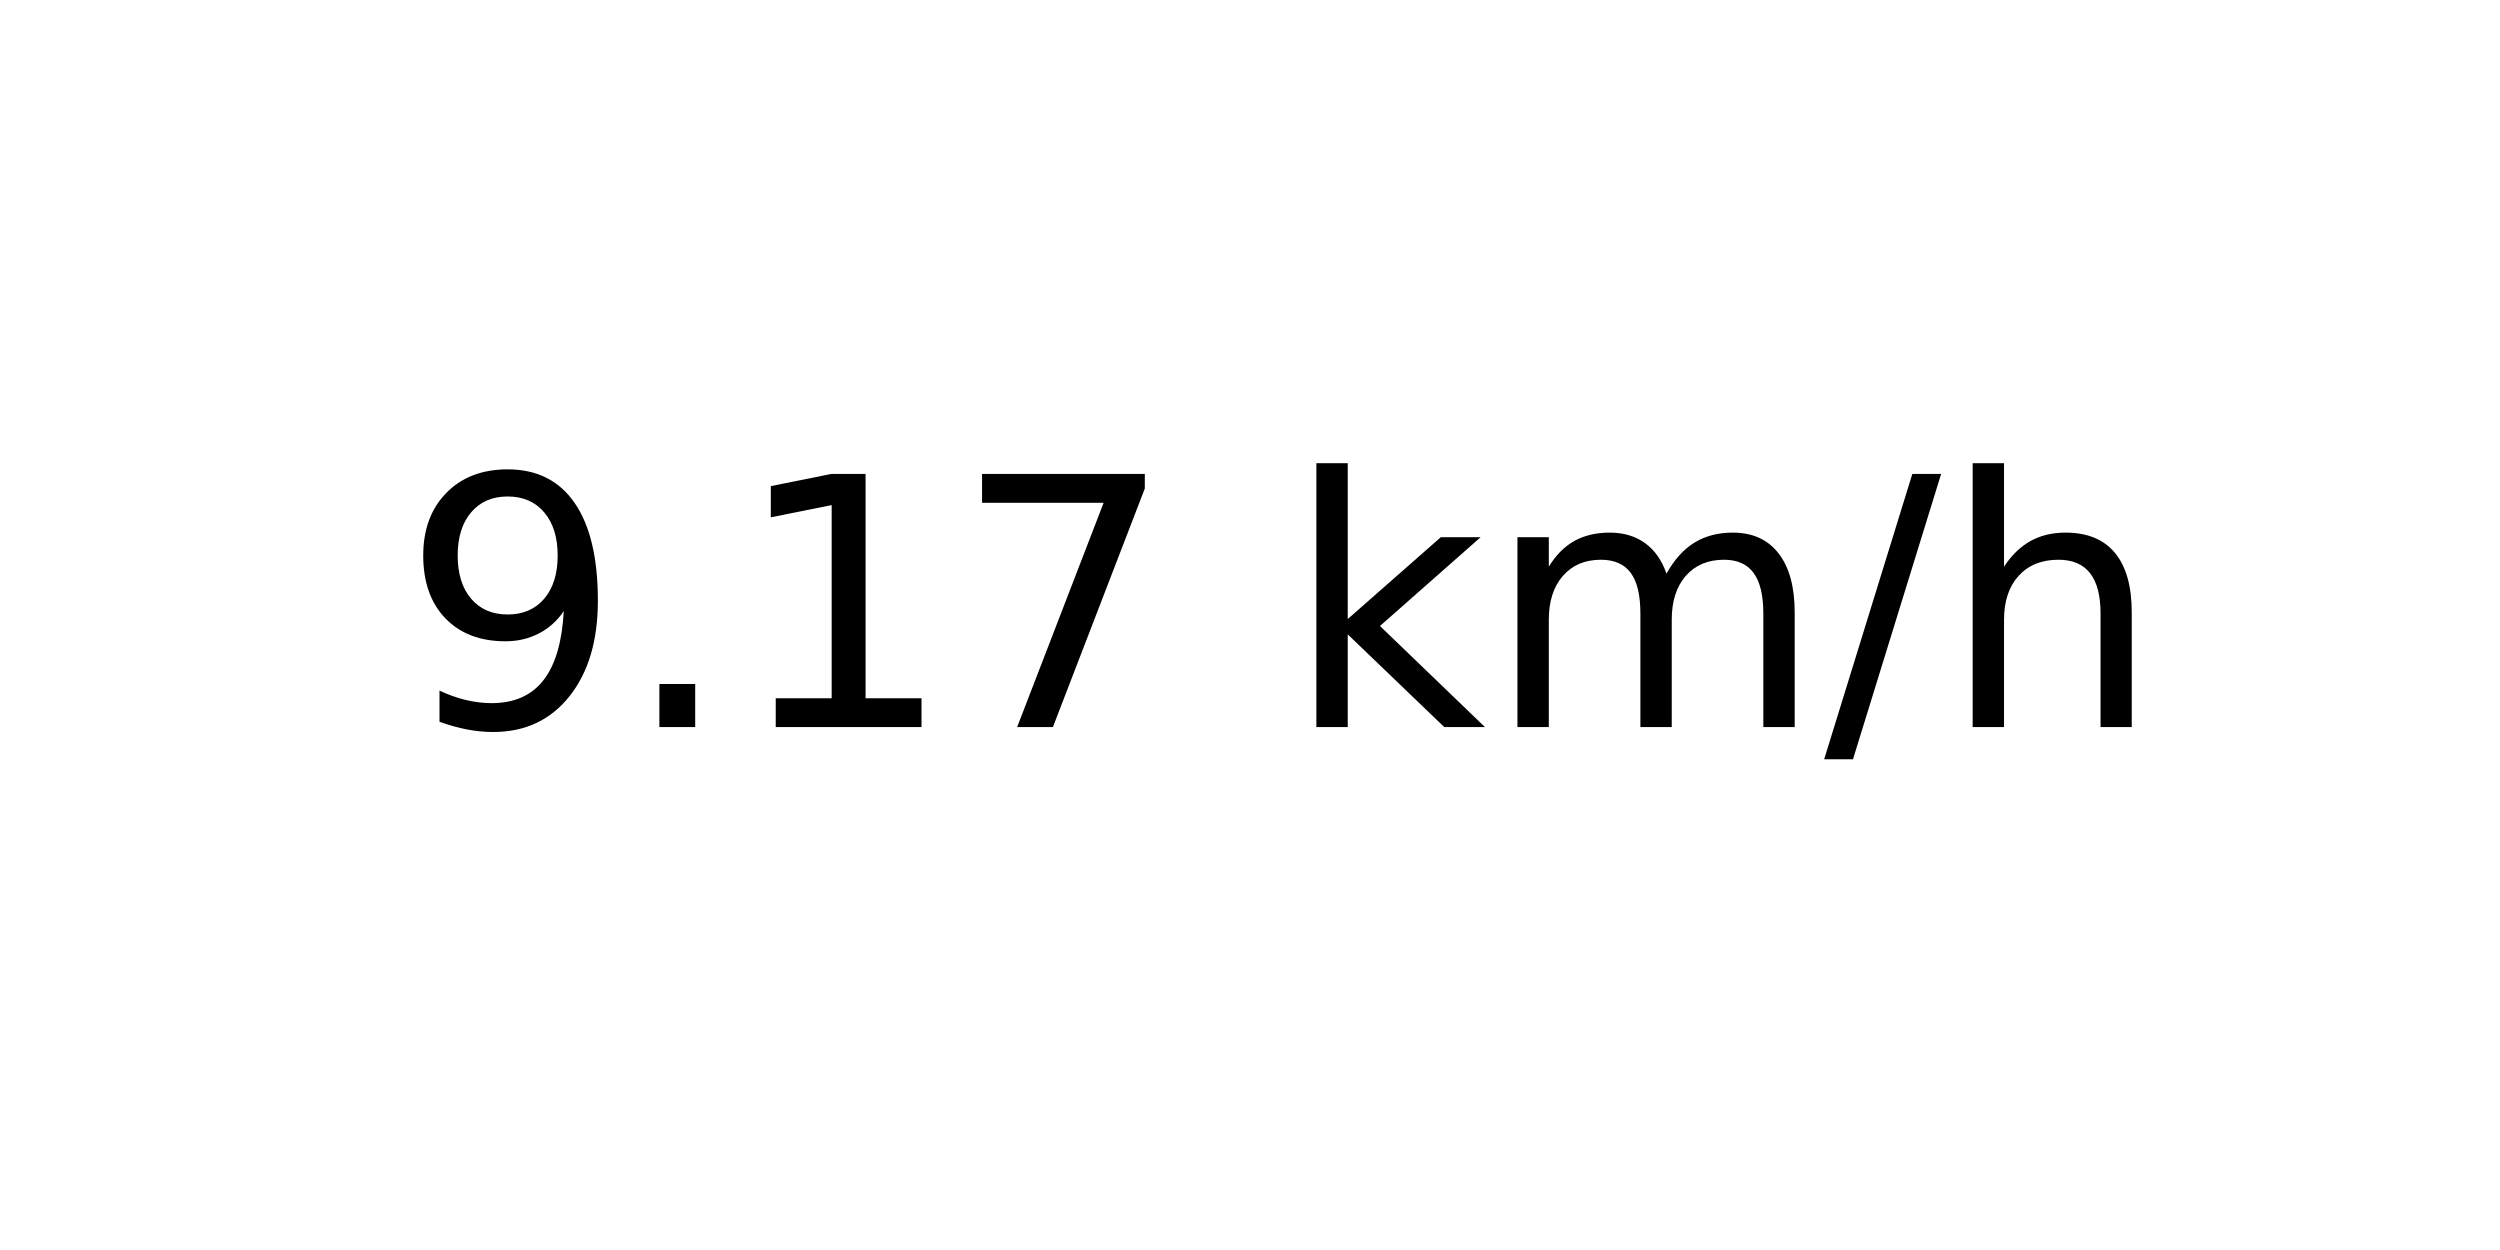
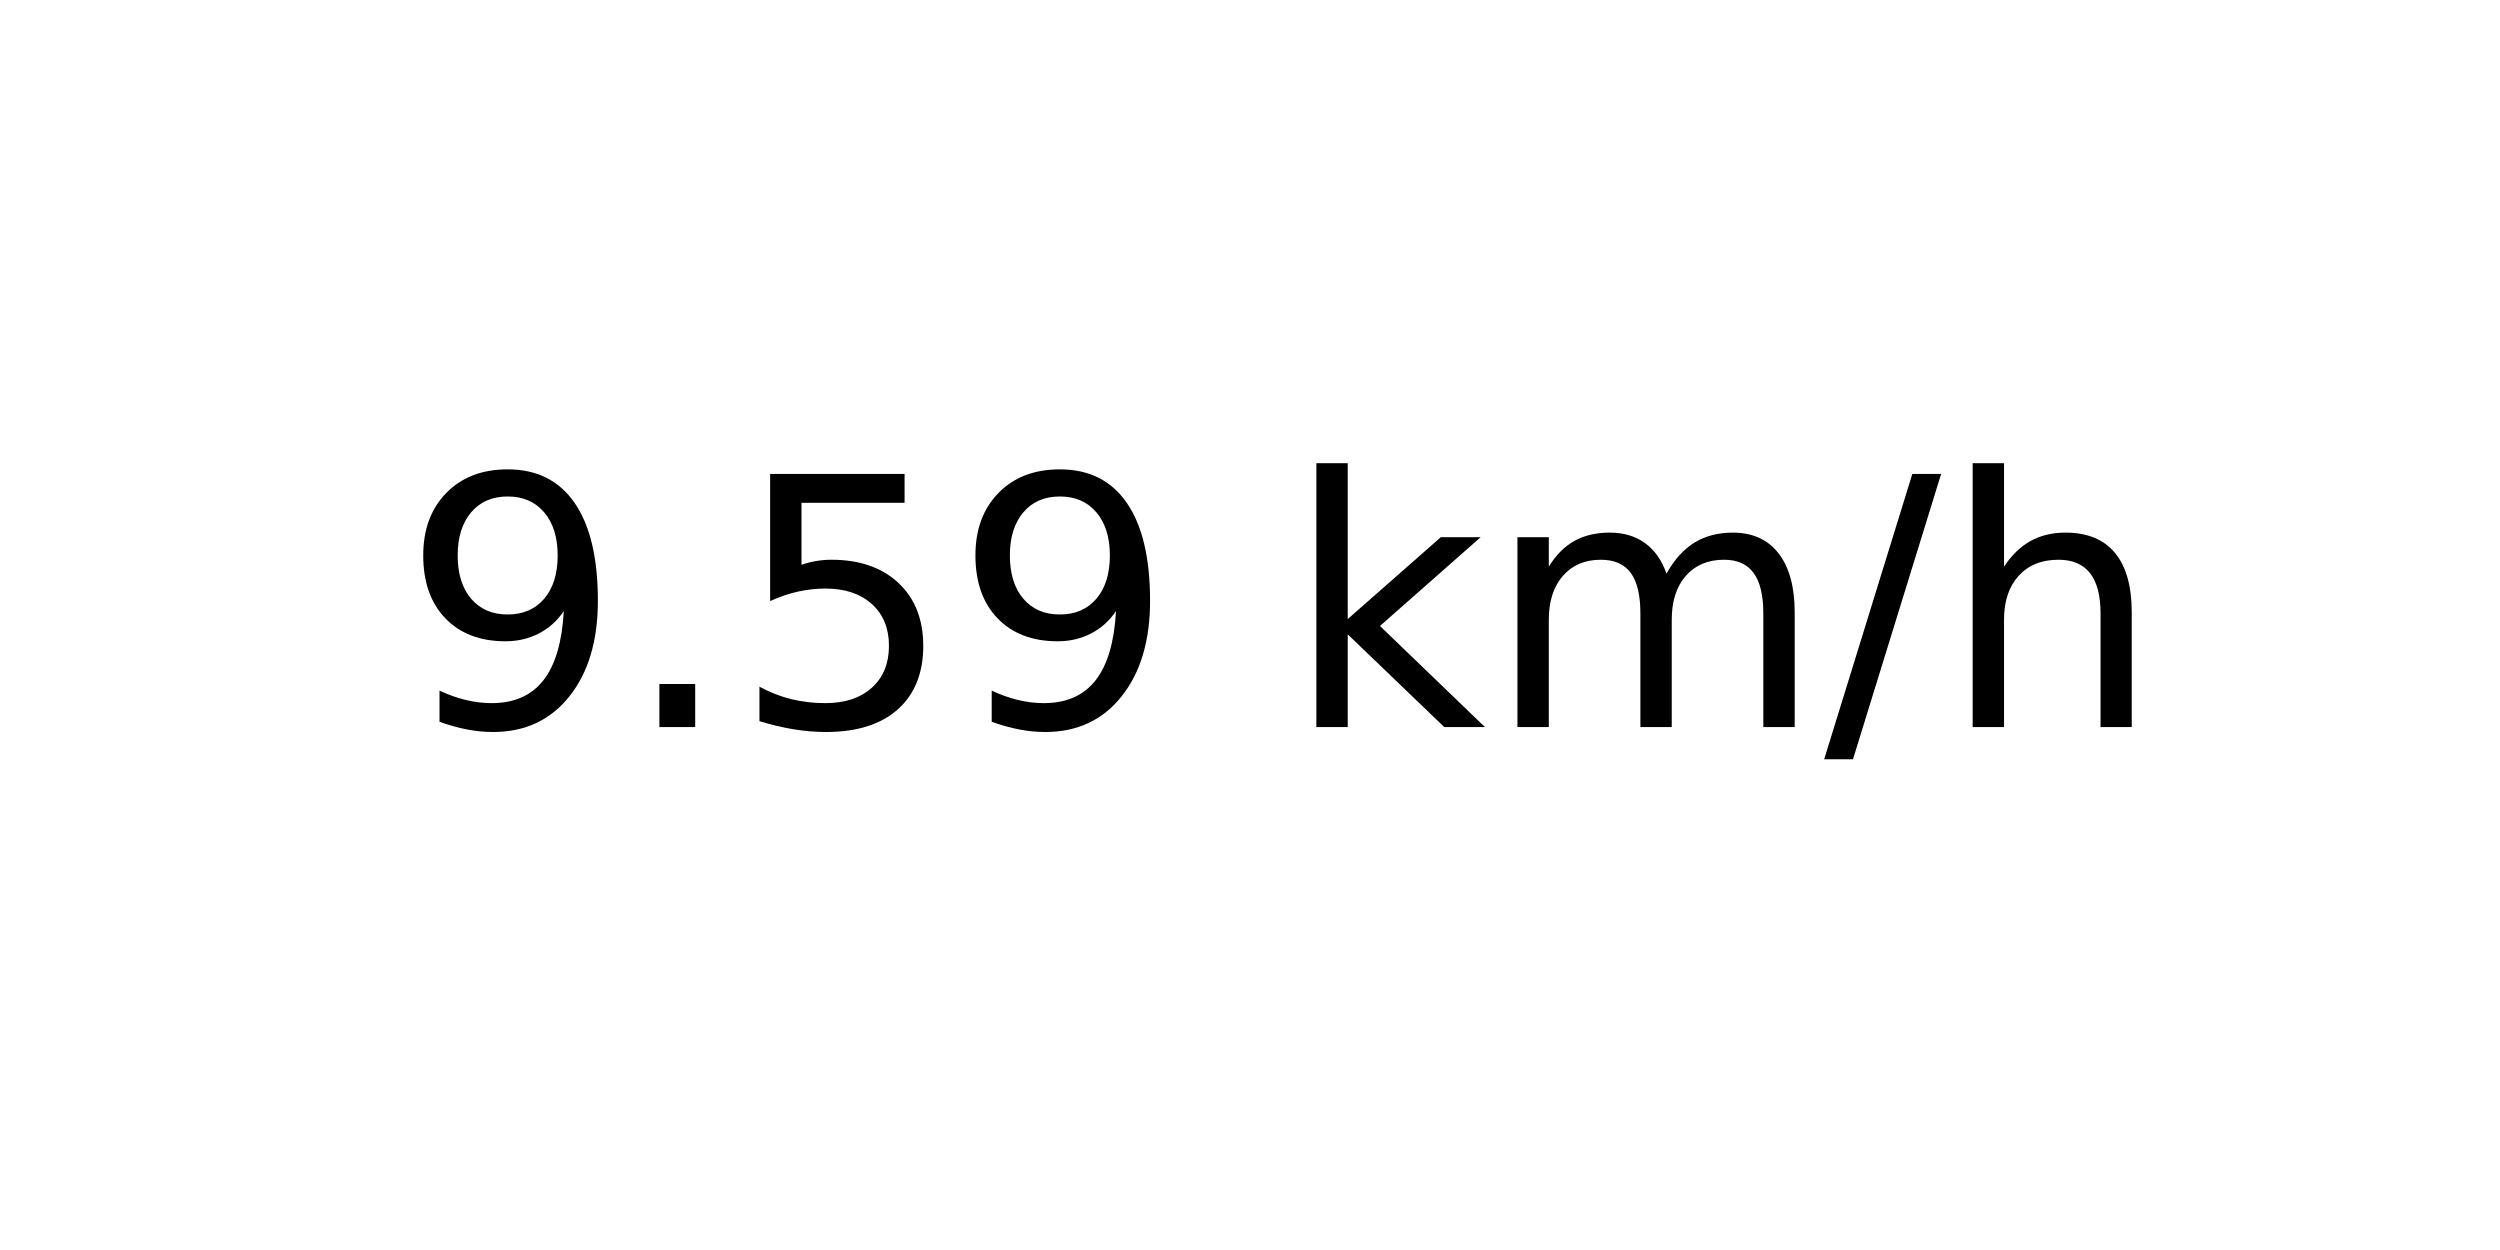
<svg xmlns="http://www.w3.org/2000/svg" xmlns:xlink="http://www.w3.org/1999/xlink" width="72pt" height="36pt" viewBox="0 0 72 36" version="1.1">
  <defs>
    <style type="text/css">*{stroke-linejoin: round; stroke-linecap: butt}</style>
  </defs>
  <g id="figure_1">
    <g id="axes_1">
      <g id="text_1">
        <g transform="translate(11.55937 20.93937) scale(0.1 -0.1)">
          <defs>
            <path id="DejaVuSans-39" d="M 703 97  L 703 672  Q 941 559 1184 500  Q 1428 441 1663 441  Q 2288 441 2617 861  Q 2947 1281 2994 2138  Q 2813 1869 2534 1725  Q 2256 1581 1919 1581  Q 1219 1581 811 2004  Q 403 2428 403 3163  Q 403 3881 828 4315  Q 1253 4750 1959 4750  Q 2769 4750 3195 4129  Q 3622 3509 3622 2328  Q 3622 1225 3098 567  Q 2575 -91 1691 -91  Q 1453 -91 1209 -44  Q 966 3 703 97  z M 1959 2075  Q 2384 2075 2632 2365  Q 2881 2656 2881 3163  Q 2881 3666 2632 3958  Q 2384 4250 1959 4250  Q 1534 4250 1286 3958  Q 1038 3666 1038 3163  Q 1038 2656 1286 2365  Q 1534 2075 1959 2075  z " transform="scale(0.015625)" />
            <path id="DejaVuSans-2e" d="M 684 794  L 1344 794  L 1344 0  L 684 0  L 684 794  z " transform="scale(0.015625)" />
-             <path id="DejaVuSans-31" d="M 794 531  L 1825 531  L 1825 4091  L 703 3866  L 703 4441  L 1819 4666  L 2450 4666  L 2450 531  L 3481 531  L 3481 0  L 794 0  L 794 531  z " transform="scale(0.015625)" />
-             <path id="DejaVuSans-37" d="M 525 4666  L 3525 4666  L 3525 4397  L 1831 0  L 1172 0  L 2766 4134  L 525 4134  L 525 4666  z " transform="scale(0.015625)" />
+             <path id="DejaVuSans-35" d="M 691 4666  L 3169 4666  L 3169 4134  L 1269 4134  L 1269 2991  Q 1406 3038 1543 3061  Q 1681 3084 1819 3084  Q 2600 3084 3056 2656  Q 3513 2228 3513 1497  Q 3513 744 3044 326  Q 2575 -91 1722 -91  Q 1428 -91 1123 -41  Q 819 9 494 109  L 494 744  Q 775 591 1075 516  Q 1375 441 1709 441  Q 2250 441 2565 725  Q 2881 1009 2881 1497  Q 2881 1984 2565 2268  Q 2250 2553 1709 2553  Q 1456 2553 1204 2497  Q 953 2441 691 2322  L 691 4666  z " transform="scale(0.015625)" />
            <path id="DejaVuSans-20" transform="scale(0.015625)" />
            <path id="DejaVuSans-6b" d="M 581 4863  L 1159 4863  L 1159 1991  L 2875 3500  L 3609 3500  L 1753 1863  L 3688 0  L 2938 0  L 1159 1709  L 1159 0  L 581 0  L 581 4863  z " transform="scale(0.015625)" />
            <path id="DejaVuSans-6d" d="M 3328 2828  Q 3544 3216 3844 3400  Q 4144 3584 4550 3584  Q 5097 3584 5394 3201  Q 5691 2819 5691 2113  L 5691 0  L 5113 0  L 5113 2094  Q 5113 2597 4934 2840  Q 4756 3084 4391 3084  Q 3944 3084 3684 2787  Q 3425 2491 3425 1978  L 3425 0  L 2847 0  L 2847 2094  Q 2847 2600 2669 2842  Q 2491 3084 2119 3084  Q 1678 3084 1418 2786  Q 1159 2488 1159 1978  L 1159 0  L 581 0  L 581 3500  L 1159 3500  L 1159 2956  Q 1356 3278 1631 3431  Q 1906 3584 2284 3584  Q 2666 3584 2933 3390  Q 3200 3197 3328 2828  z " transform="scale(0.015625)" />
            <path id="DejaVuSans-2f" d="M 1625 4666  L 2156 4666  L 531 -594  L 0 -594  L 1625 4666  z " transform="scale(0.015625)" />
            <path id="DejaVuSans-68" d="M 3513 2113  L 3513 0  L 2938 0  L 2938 2094  Q 2938 2591 2744 2837  Q 2550 3084 2163 3084  Q 1697 3084 1428 2787  Q 1159 2491 1159 1978  L 1159 0  L 581 0  L 581 4863  L 1159 4863  L 1159 2956  Q 1366 3272 1645 3428  Q 1925 3584 2291 3584  Q 2894 3584 3203 3211  Q 3513 2838 3513 2113  z " transform="scale(0.015625)" />
          </defs>
          <use xlink:href="#DejaVuSans-39" />
          <use xlink:href="#DejaVuSans-2e" x="63.623" />
-           <use xlink:href="#DejaVuSans-31" x="95.41" />
-           <use xlink:href="#DejaVuSans-37" x="159.033" />
+           <use xlink:href="#DejaVuSans-35" x="95.41" />
+           <use xlink:href="#DejaVuSans-39" x="159.033" />
          <use xlink:href="#DejaVuSans-20" x="222.656" />
          <use xlink:href="#DejaVuSans-6b" x="254.443" />
          <use xlink:href="#DejaVuSans-6d" x="312.354" />
          <use xlink:href="#DejaVuSans-2f" x="409.766" />
          <use xlink:href="#DejaVuSans-68" x="443.457" />
        </g>
      </g>
    </g>
  </g>
</svg>
